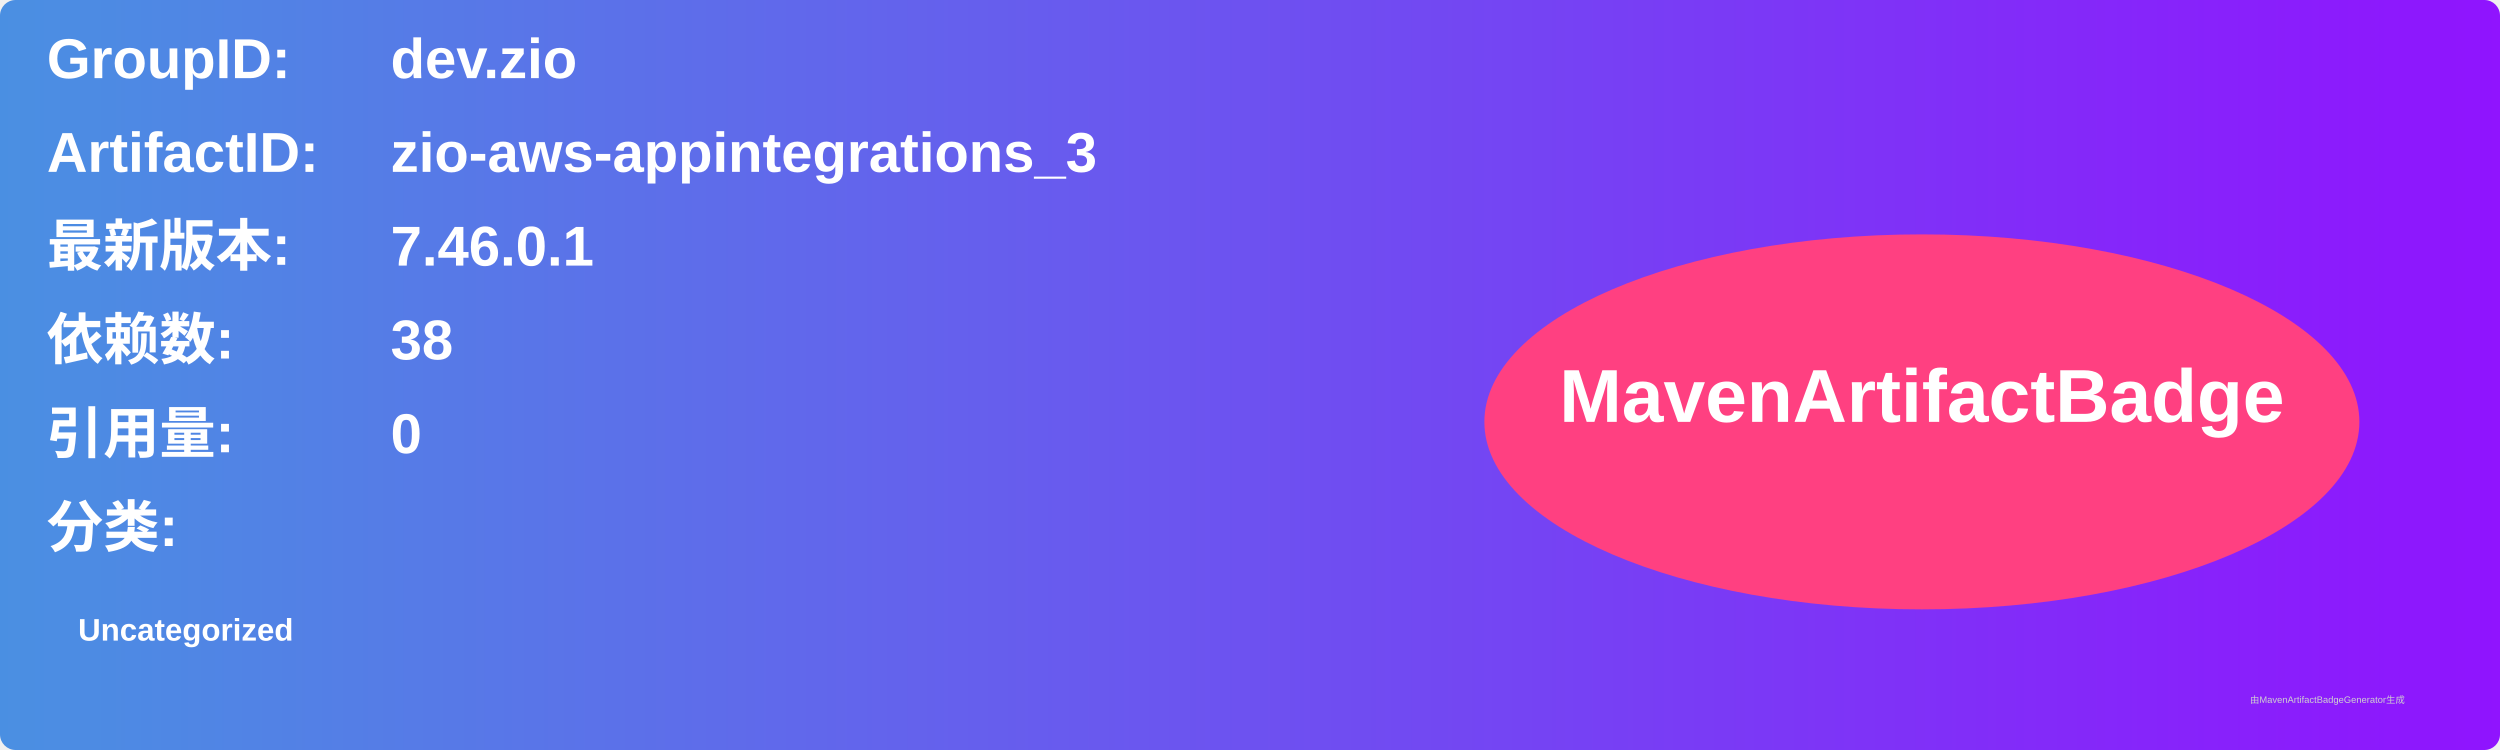
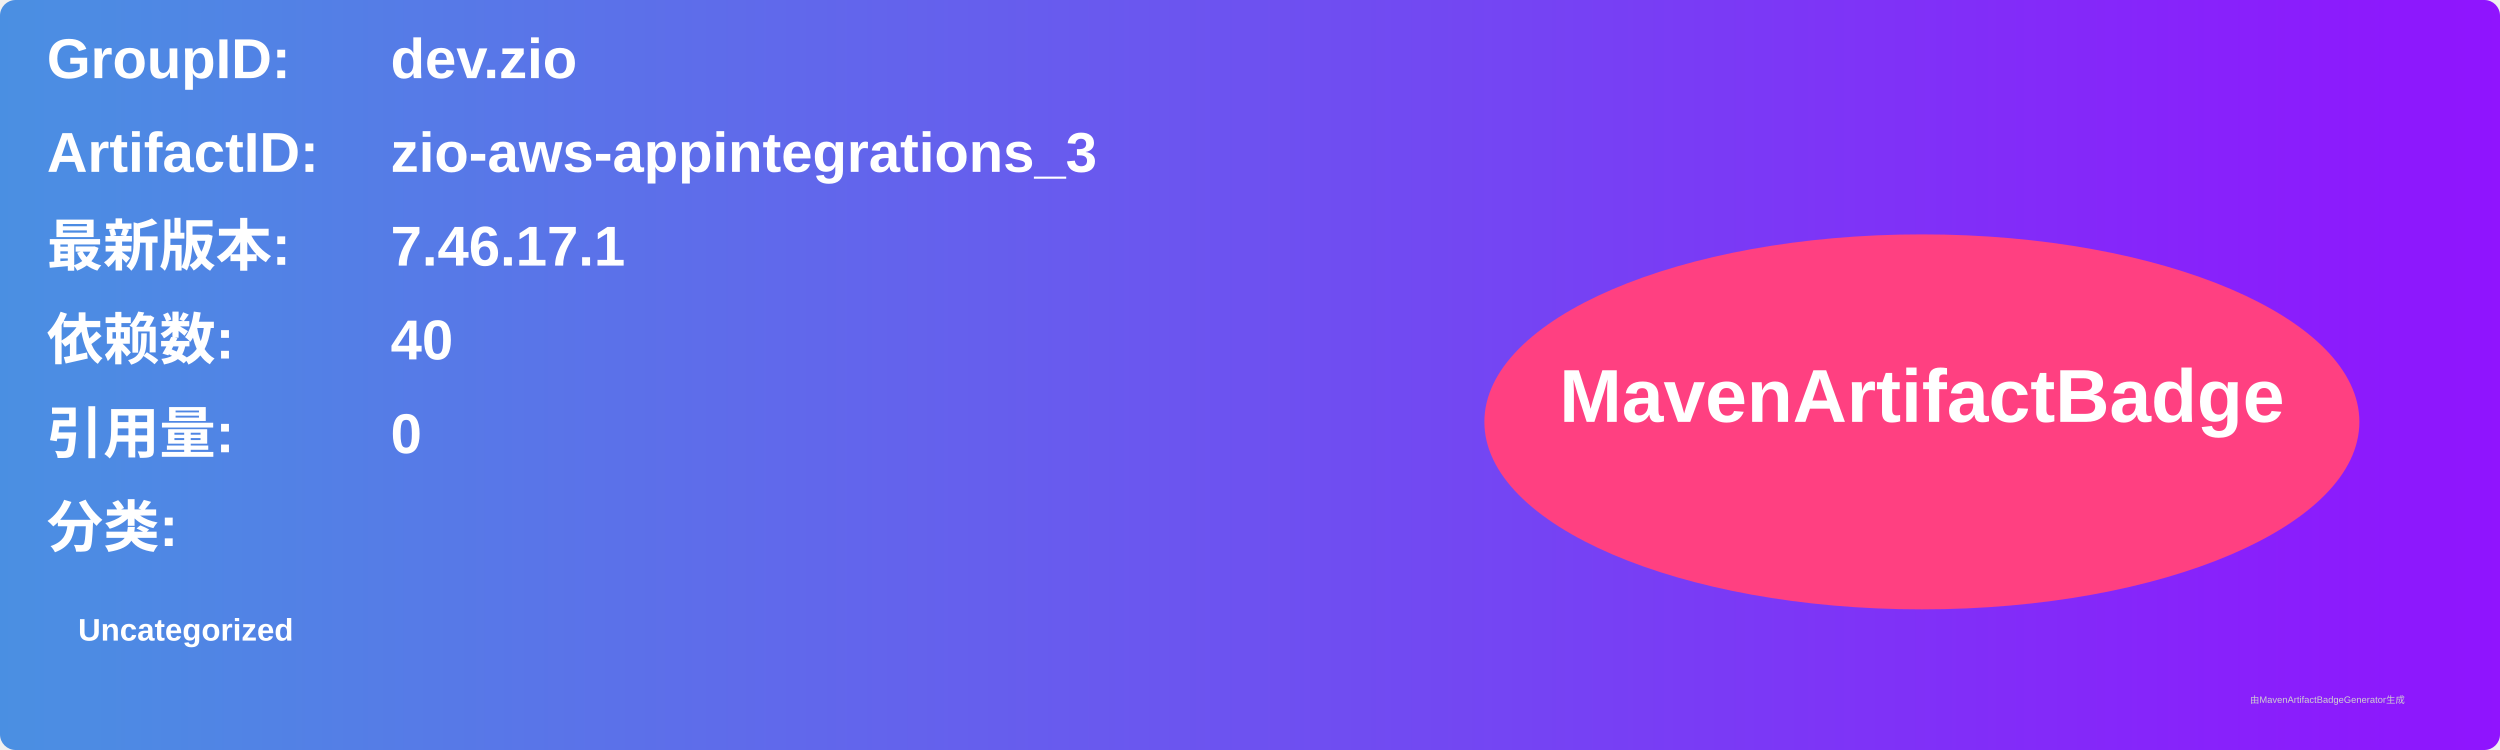
<svg xmlns="http://www.w3.org/2000/svg" width="800" height="240" viewBox="0 0 800 240">
  <linearGradient id="grad" x1="0%" y1="0%" x2="100%" y2="0%">
    <stop offset="0%" stop-color="#4a90e2" />
    <stop offset="100%" stop-color="#9013fe" />
  </linearGradient>
  <rect width="100%" height="100%" rx="5" ry="5" fill="url(#grad)" />
  <g transform="translate(15, 15)">
    <text x="0" y="10" font-family="Arial" font-size="18" fill="white" font-weight="bold" width="260">GroupID:</text>
    <text x="110" y="10" font-family="Arial" font-size="18" fill="white" font-weight="bold" width="460">dev.zio</text>
    <text x="0" y="40" font-family="Arial" font-size="18" fill="white" font-weight="bold" width="260">ArtifactID:</text>
    <text x="110" y="40" font-family="Arial" font-size="18" fill="white" font-weight="bold" width="460">zio-aws-appintegrations_3</text>
    <text x="0" y="70" font-family="Arial" font-size="18" fill="white" font-weight="bold">最新版本:</text>
    <text x="110" y="70" font-family="Arial" font-size="18" fill="white" font-weight="bold">
-       <tspan font-weight="bold">7.46.0.1</tspan>
+       <tspan font-weight="bold">7.46.17.1</tspan>
    </text>
    <text x="0" y="100" font-family="Arial" font-size="18" fill="white" font-weight="bold">依赖数: </text>
    <text x="110" y="100" font-family="Arial" font-size="18" fill="white">
-       <tspan font-weight="bold">38</tspan>
+       <tspan font-weight="bold">40</tspan>
    </text>
    <text x="0" y="130" font-family="Arial" font-size="18" fill="white" font-weight="bold">引用量: </text>
    <text x="110" y="130" font-family="Arial" font-size="18" fill="white">
      <tspan font-weight="bold">0</tspan>
    </text>
    <text x="0" y="160" font-family="Arial" font-size="18" fill="white" font-weight="bold">分类:</text>
    <text x="10" y="190" font-family="Arial" font-size="10" fill="white">
      <tspan font-weight="bold">Uncategorized</tspan>
    </text>
    <ellipse cx="600" cy="120" rx="140" ry="60" fill="#ff4081" />
    <text x="600" y="120" text-anchor="middle" font-family="Arial" font-size="24" fill="white" font-weight="bold">MavenArtifactBadge</text>
  </g>
  <text x="720" y="225" font-family="Arial" font-size="3" fill="#d0d0d0">由MavenArtifactBadgeGenerator生成</text>
</svg>
